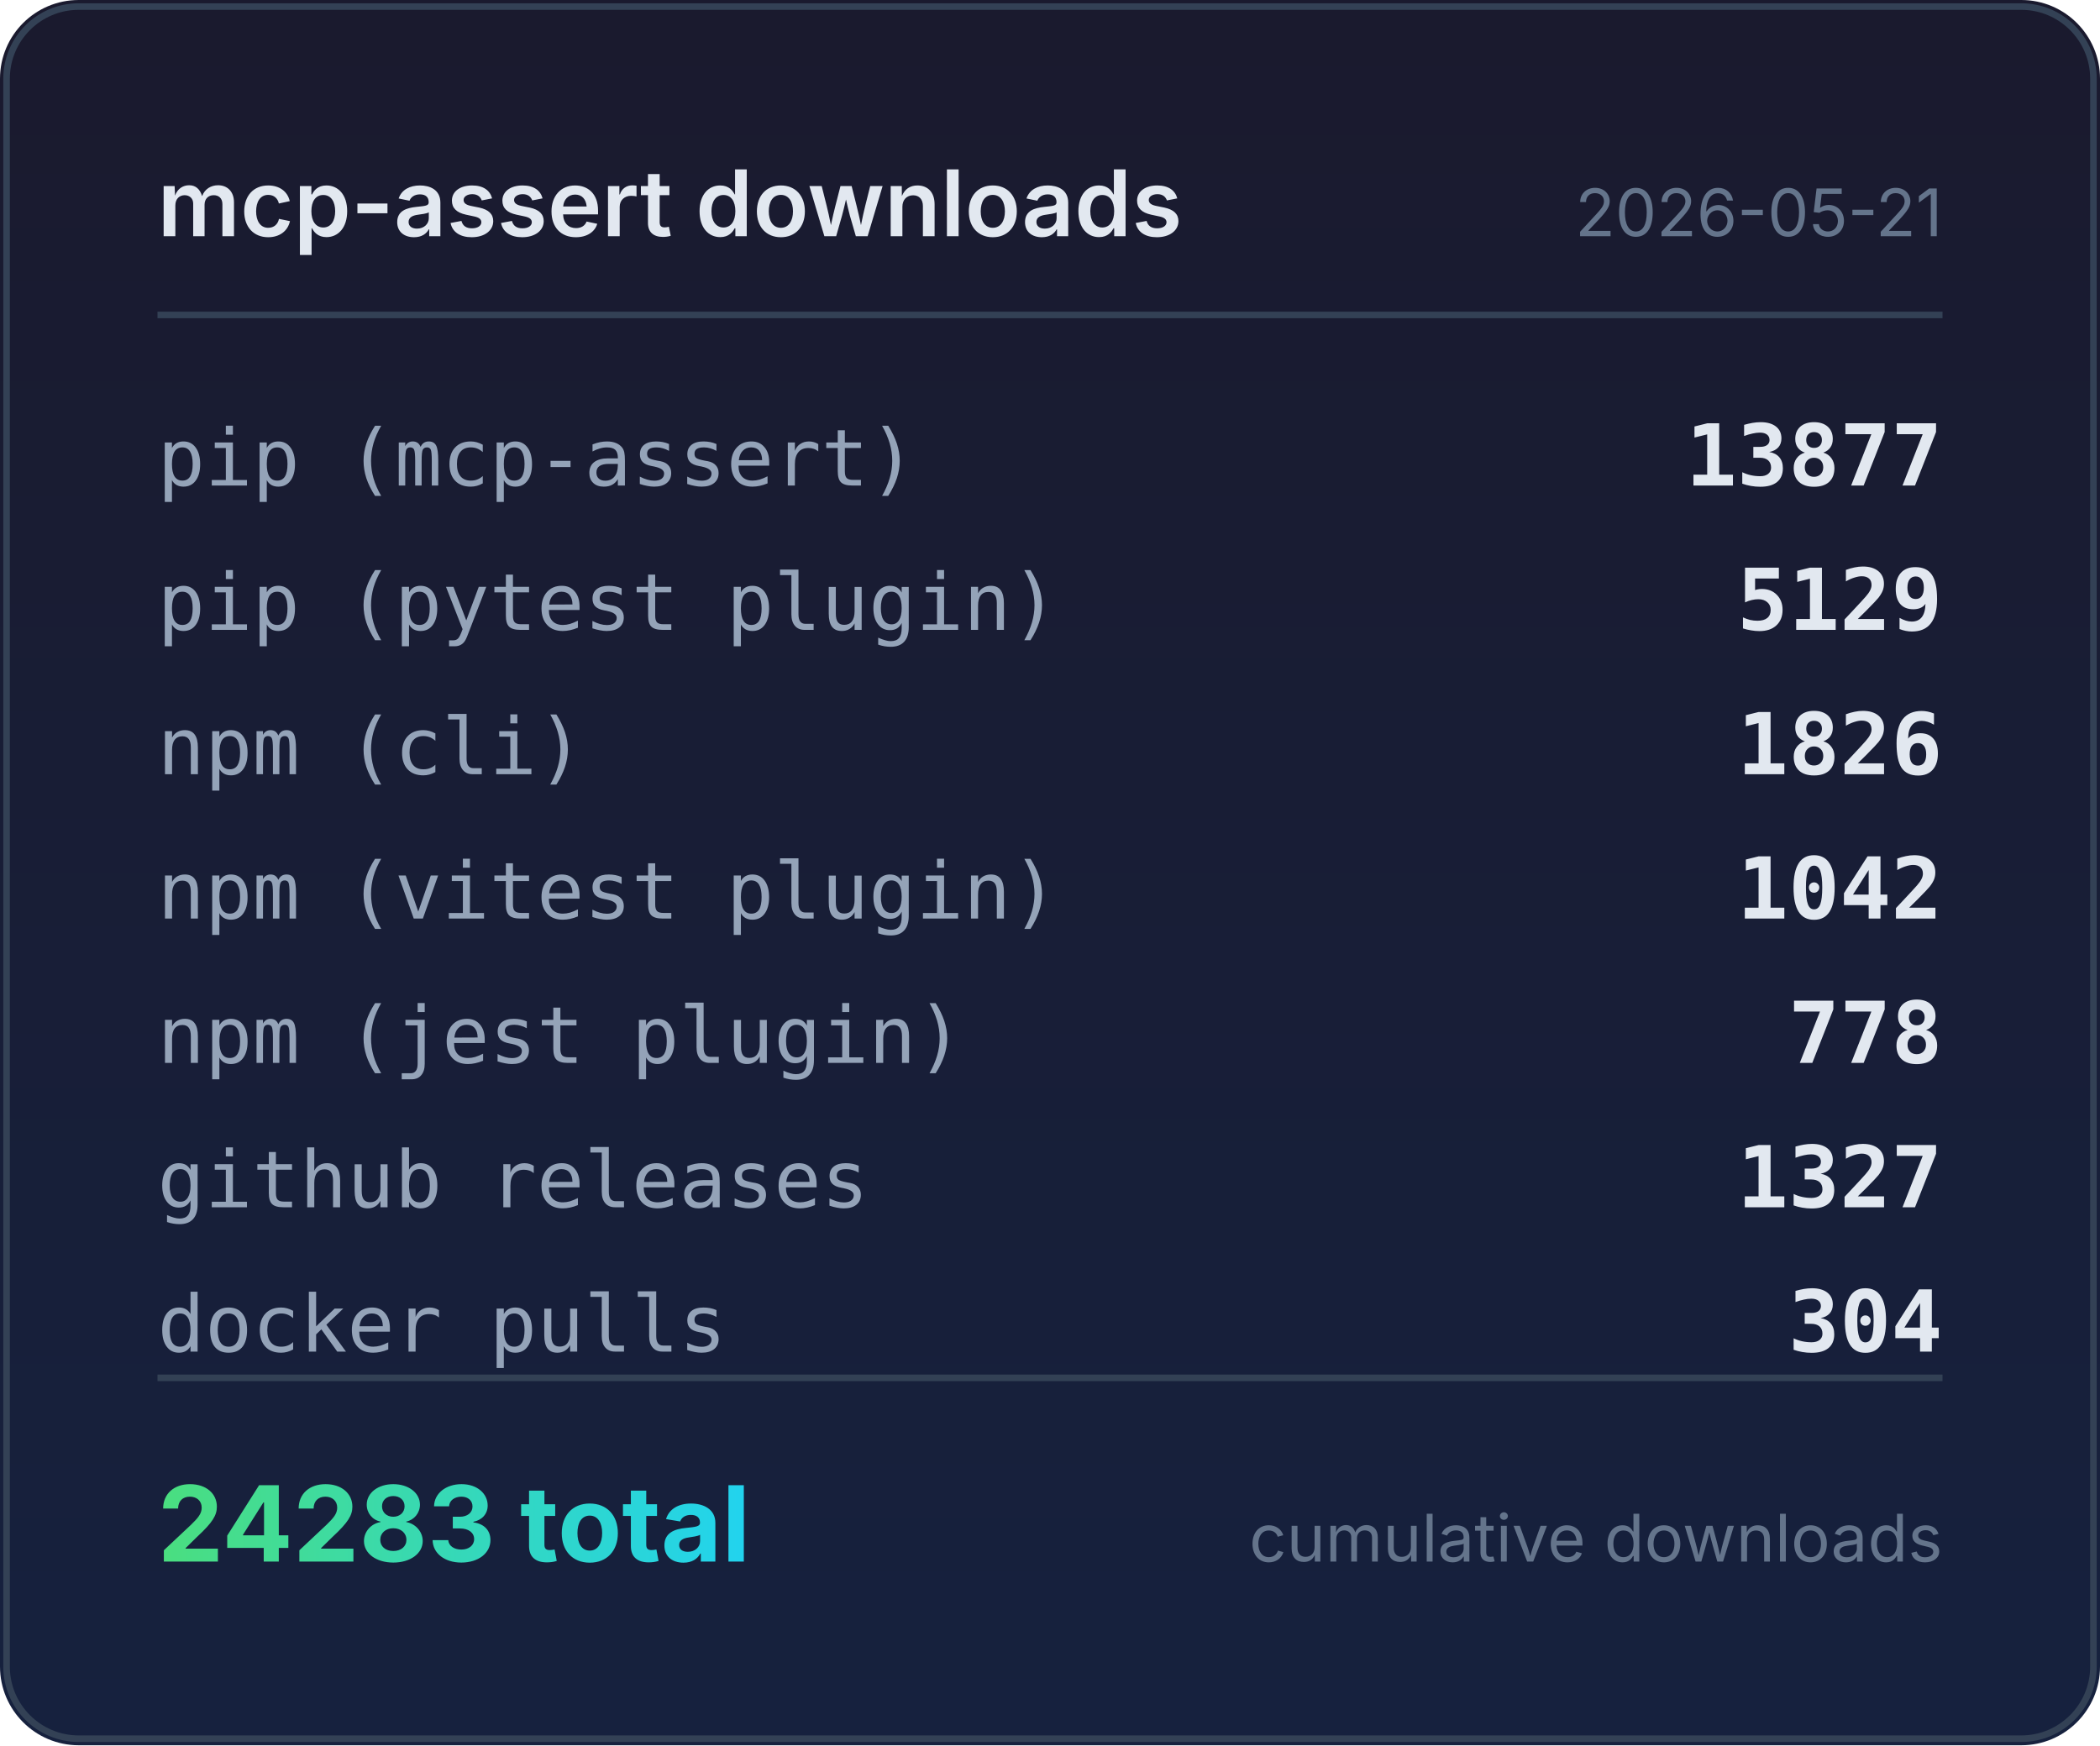
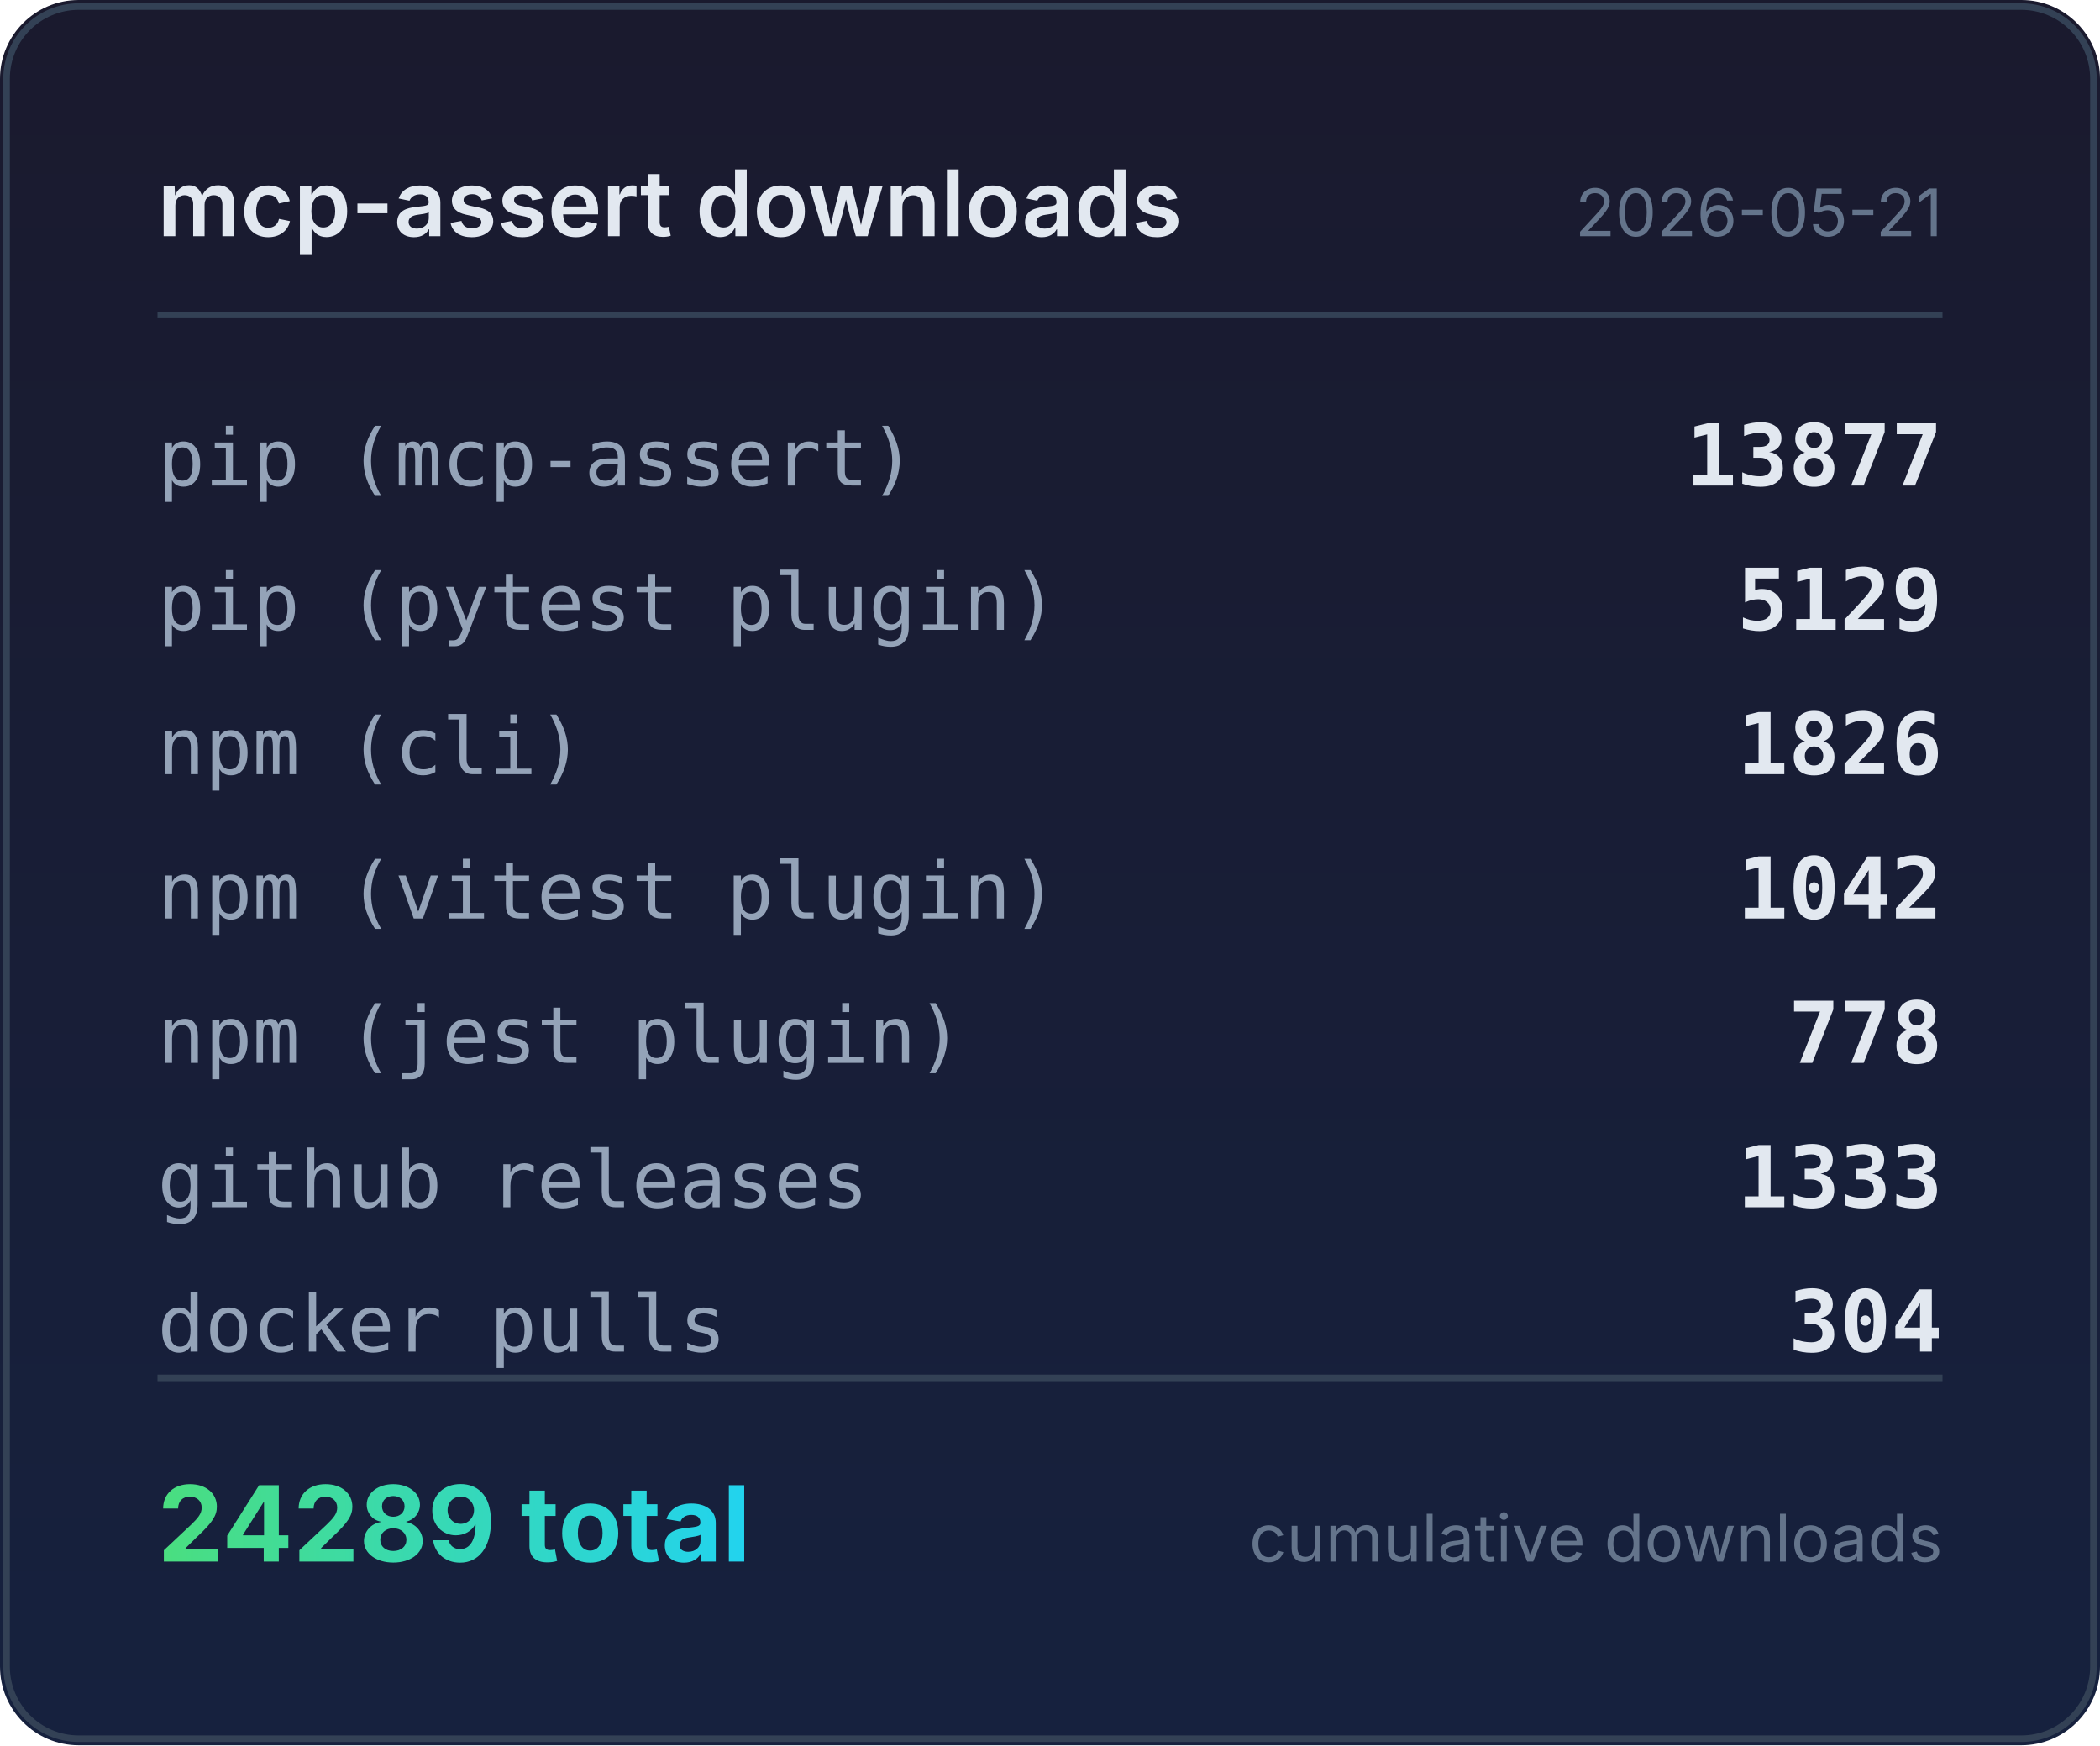
<svg xmlns="http://www.w3.org/2000/svg" width="320" height="266" viewBox="0 0 320 266">
  <defs>
    <linearGradient id="bg" x1="0" y1="0" x2="0" y2="1">
      <stop offset="0%" stop-color="#1a1a2e" />
      <stop offset="100%" stop-color="#16213e" />
    </linearGradient>
    <linearGradient id="accent" x1="0" y1="0" x2="1" y2="0">
      <stop offset="0%" stop-color="#4ade80" />
      <stop offset="100%" stop-color="#22d3ee" />
    </linearGradient>
  </defs>
  <rect width="320" height="266" rx="12" fill="url(#bg)" />
  <rect x="1" y="1" width="318" height="264" rx="11" fill="none" stroke="#334155" stroke-width="1" />
  <text x="24" y="36" fill="#e2e8f0" font-family="system-ui,-apple-system,sans-serif" font-size="14" font-weight="600">mcp-assert downloads</text>
  <text x="296" y="36" fill="#64748b" font-family="system-ui,-apple-system,sans-serif" font-size="10" text-anchor="end">2026-05-21</text>
  <line x1="24" y1="48" x2="296" y2="48" stroke="#334155" stroke-width="1" />
  <text x="24" y="74" fill="#94a3b8" font-family="ui-monospace,monospace" font-size="12">pip (mcp-assert)</text>
  <text x="296" y="74" fill="#e2e8f0" font-family="ui-monospace,monospace" font-size="13" font-weight="600" text-anchor="end">13877</text>
  <text x="24" y="96" fill="#94a3b8" font-family="ui-monospace,monospace" font-size="12">pip (pytest plugin)</text>
  <text x="296" y="96" fill="#e2e8f0" font-family="ui-monospace,monospace" font-size="13" font-weight="600" text-anchor="end">5129</text>
  <text x="24" y="118" fill="#94a3b8" font-family="ui-monospace,monospace" font-size="12">npm (cli)</text>
  <text x="296" y="118" fill="#e2e8f0" font-family="ui-monospace,monospace" font-size="13" font-weight="600" text-anchor="end">1826</text>
  <text x="24" y="140" fill="#94a3b8" font-family="ui-monospace,monospace" font-size="12">npm (vitest plugin)</text>
  <text x="296" y="140" fill="#e2e8f0" font-family="ui-monospace,monospace" font-size="13" font-weight="600" text-anchor="end">1042</text>
  <text x="24" y="162" fill="#94a3b8" font-family="ui-monospace,monospace" font-size="12">npm (jest plugin)</text>
  <text x="296" y="162" fill="#e2e8f0" font-family="ui-monospace,monospace" font-size="13" font-weight="600" text-anchor="end">778</text>
  <text x="24" y="184" fill="#94a3b8" font-family="ui-monospace,monospace" font-size="12">github releases</text>
-   <text x="296" y="184" fill="#e2e8f0" font-family="ui-monospace,monospace" font-size="13" font-weight="600" text-anchor="end">1327</text>
+   <text x="296" y="184" fill="#e2e8f0" font-family="ui-monospace,monospace" font-size="13" font-weight="600" text-anchor="end">1333</text>
  <text x="24" y="206" fill="#94a3b8" font-family="ui-monospace,monospace" font-size="12">docker pulls</text>
  <text x="296" y="206" fill="#e2e8f0" font-family="ui-monospace,monospace" font-size="13" font-weight="600" text-anchor="end">304</text>
  <line x1="24" y1="210" x2="296" y2="210" stroke="#334155" stroke-width="1" />
-   <text x="24" y="238" fill="url(#accent)" font-family="system-ui,-apple-system,sans-serif" font-size="16" font-weight="700">24283 total</text>
+   <text x="24" y="238" fill="url(#accent)" font-family="system-ui,-apple-system,sans-serif" font-size="16" font-weight="700">24289 total</text>
  <text x="296" y="238" fill="#64748b" font-family="system-ui,-apple-system,sans-serif" font-size="10" text-anchor="end">cumulative downloads</text>
</svg>
